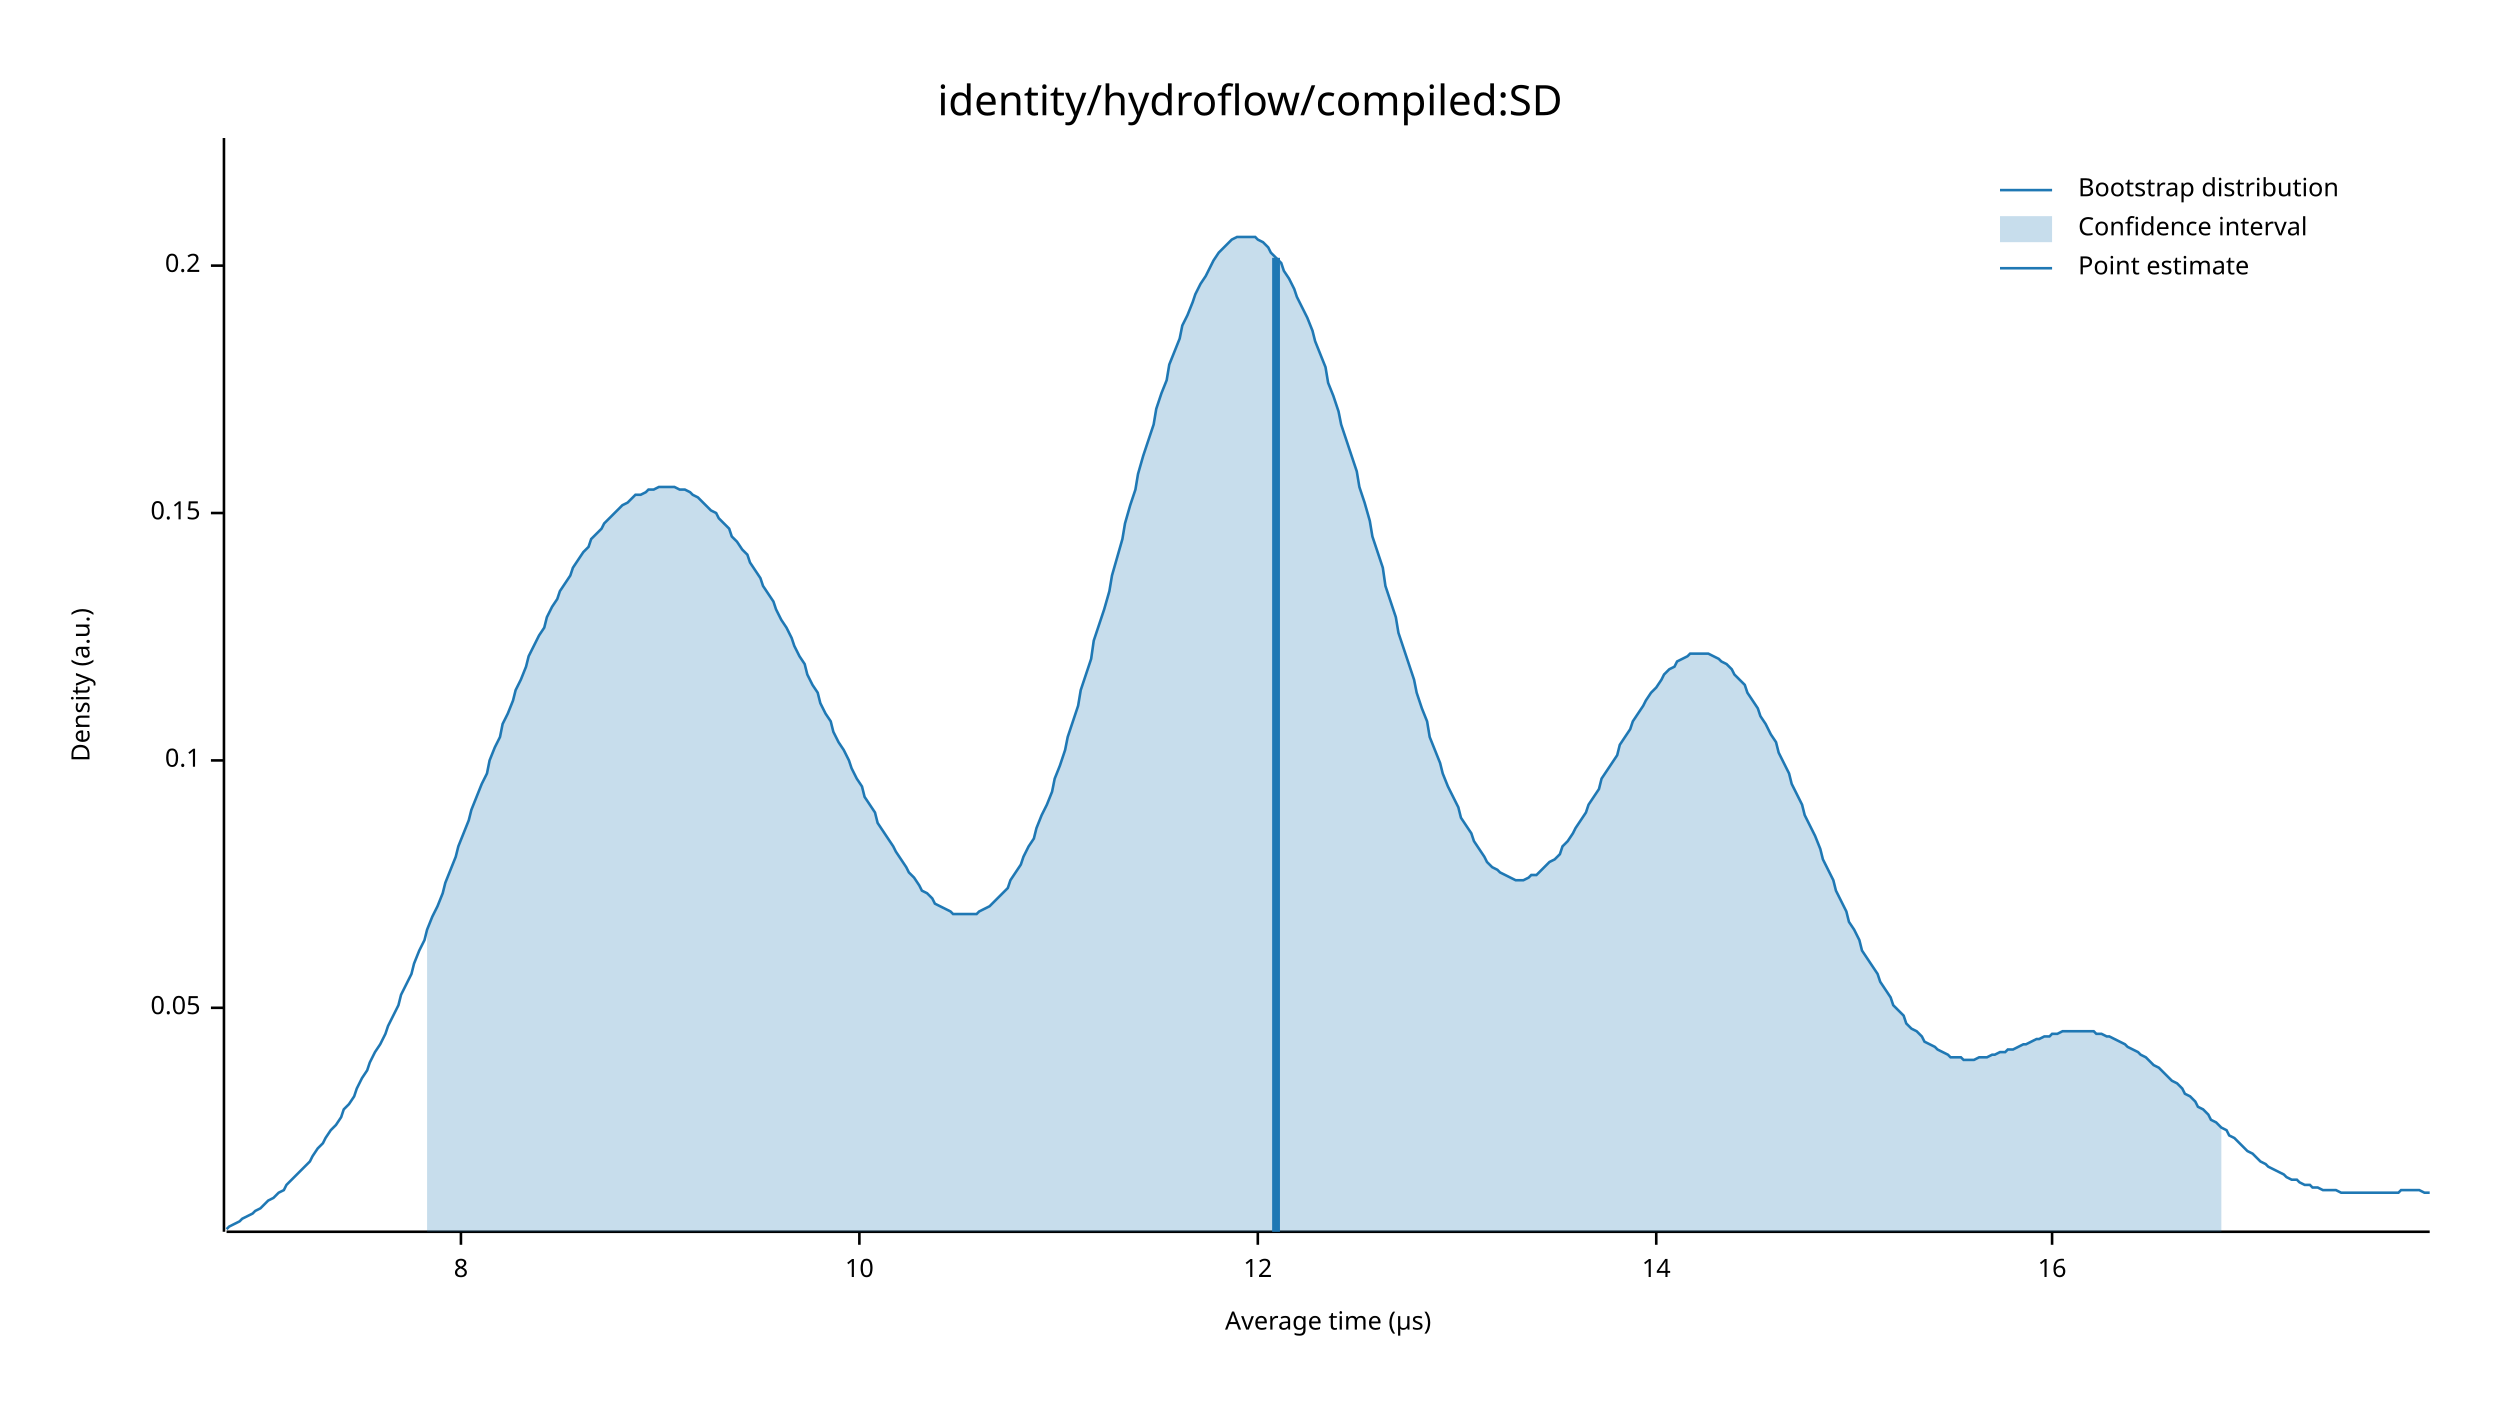
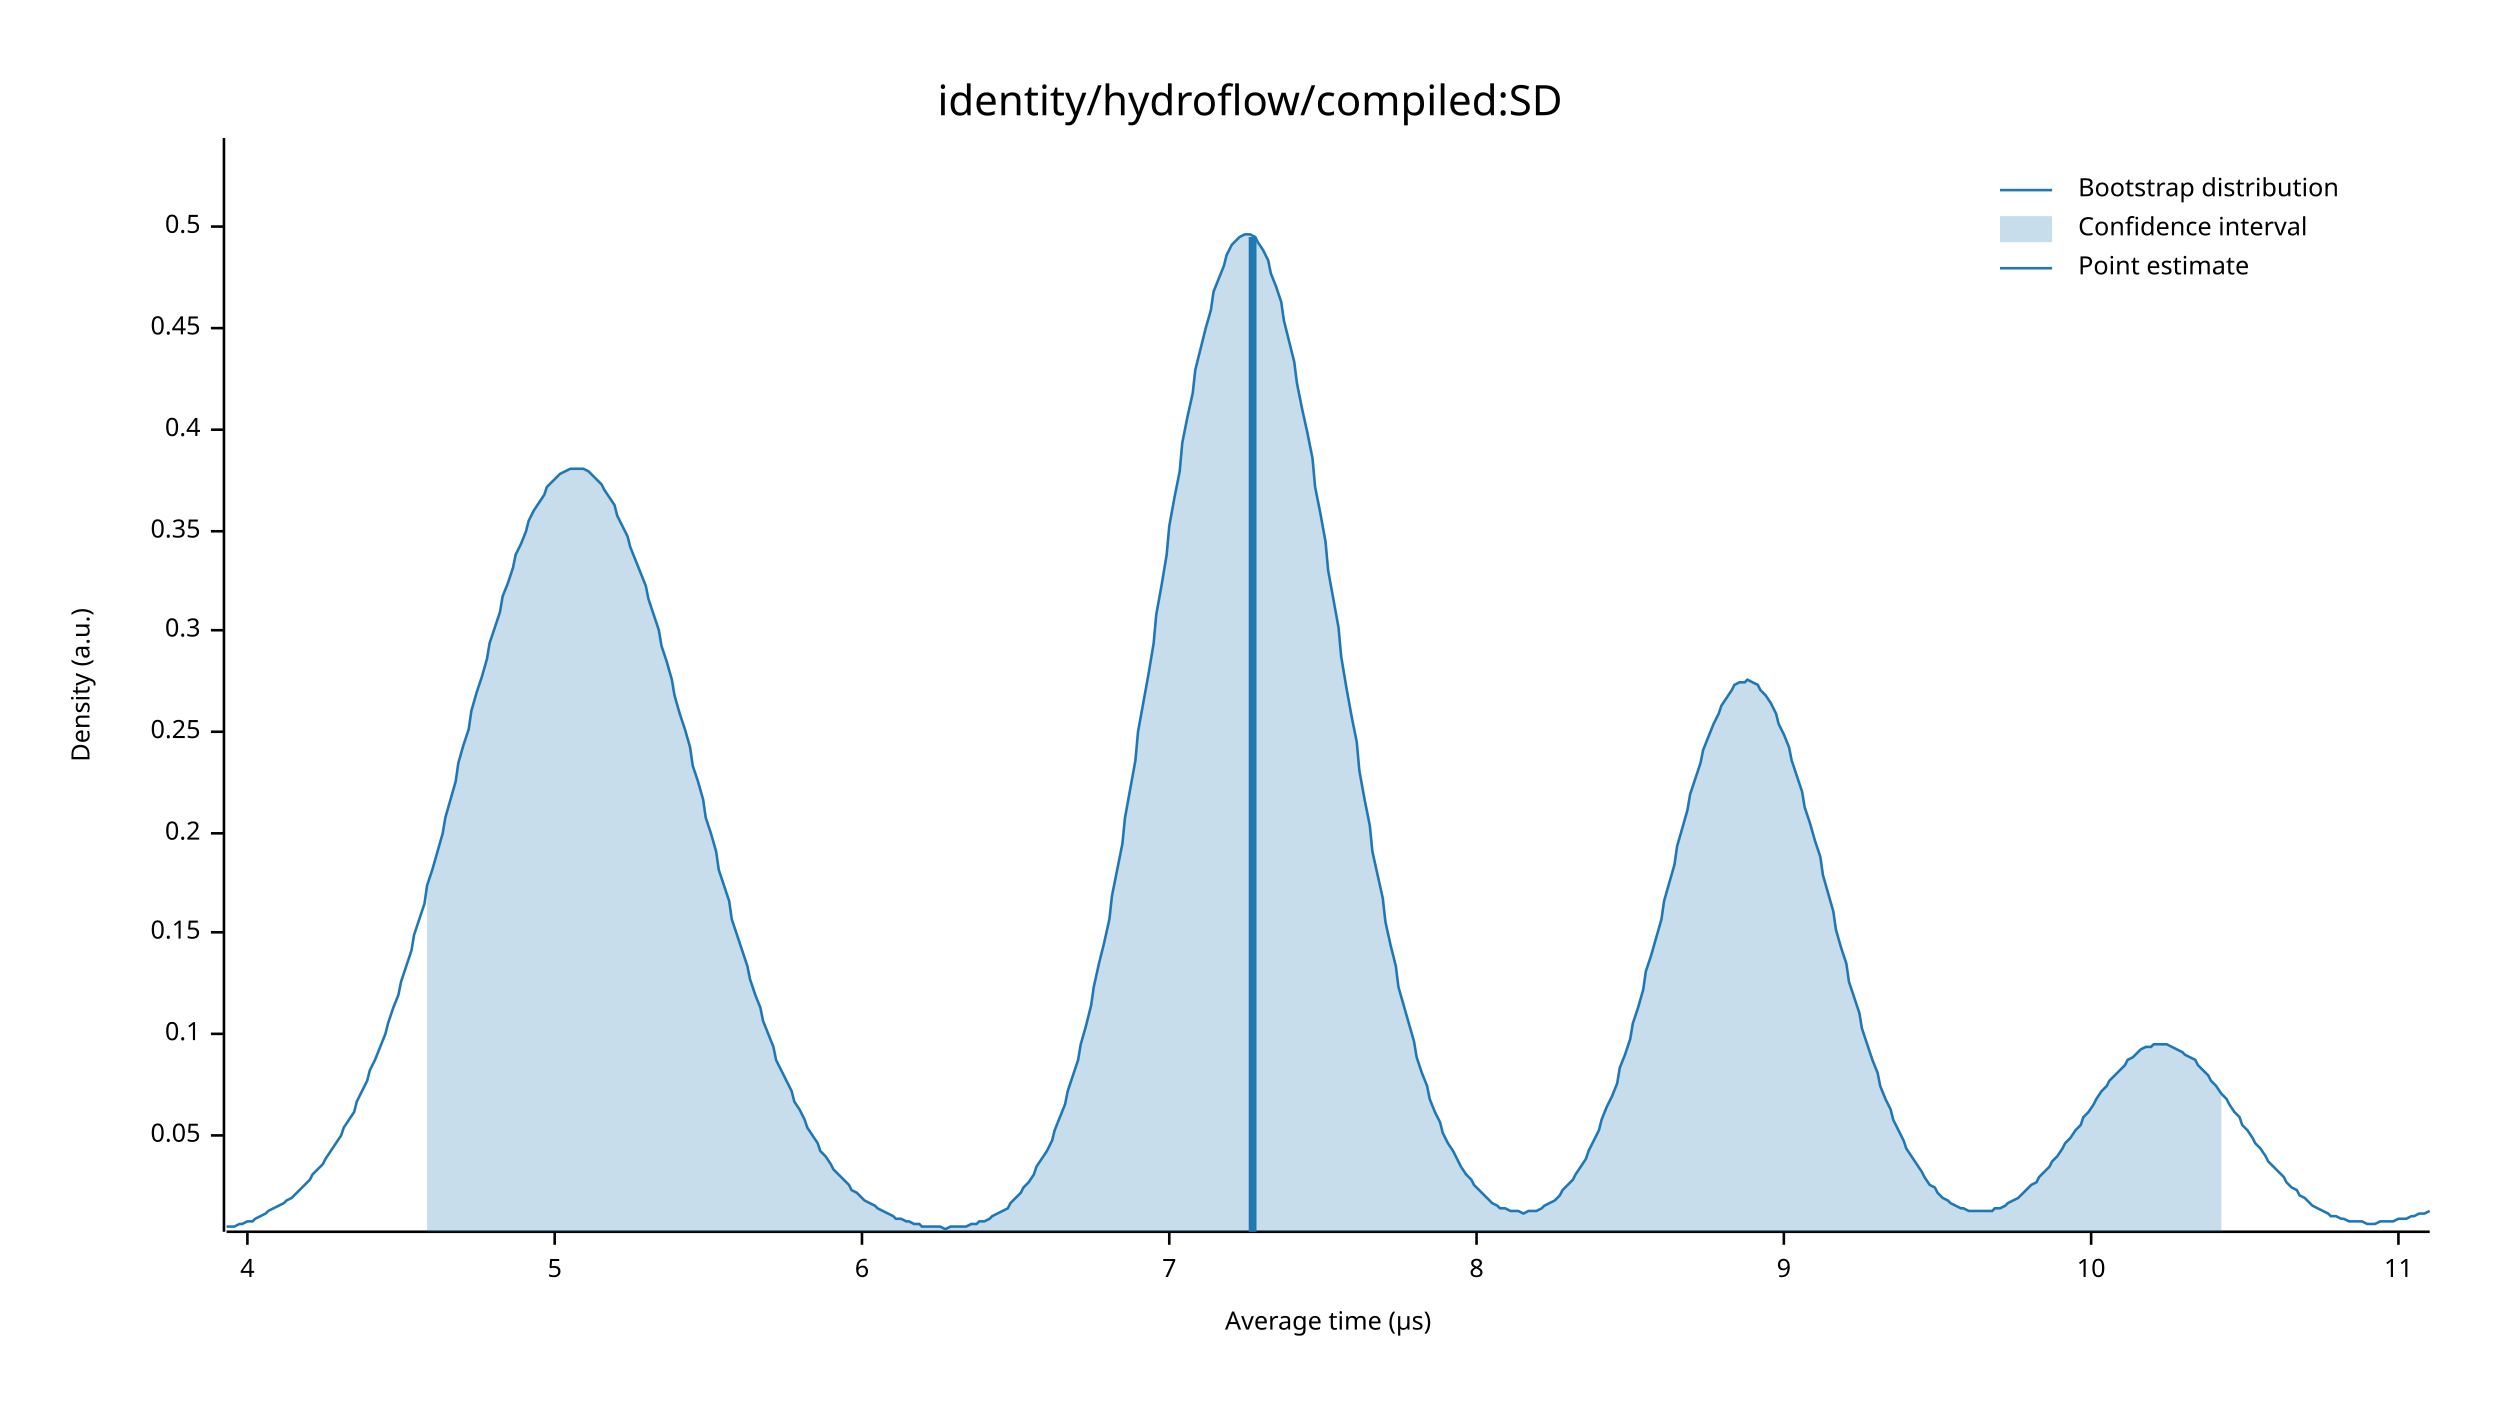
<svg xmlns="http://www.w3.org/2000/svg" width="960" height="540" viewBox="0 0 960 540">
  <text x="480" y="32" dy="0.76em" text-anchor="middle" font-family="sans-serif" font-size="16.129" opacity="1" fill="#000000">
identity/hydroflow/compiled:SD
</text>
  <text x="27" y="263" dy="0.76em" text-anchor="middle" font-family="sans-serif" font-size="9.677" opacity="1" fill="#000000" transform="rotate(270, 27, 263)">
Density (a.u.)
</text>
  <text x="510" y="513" dy="-0.5ex" text-anchor="middle" font-family="sans-serif" font-size="9.677" opacity="1" fill="#000000">
Average time (µs)
</text>
  <polyline fill="none" opacity="1" stroke="#000000" stroke-width="1" points="86,53 86,473 " />
-   <text x="77" y="387" dy="0.5ex" text-anchor="end" font-family="sans-serif" font-size="9.677" opacity="1" fill="#000000">
+   <text x="77" y="436" dy="0.5ex" text-anchor="end" font-family="sans-serif" font-size="9.677" opacity="1" fill="#000000">
0.05
</text>
-   <polyline fill="none" opacity="1" stroke="#000000" stroke-width="1" points="81,387 86,387 " />
-   <text x="77" y="292" dy="0.5ex" text-anchor="end" font-family="sans-serif" font-size="9.677" opacity="1" fill="#000000">
+   <polyline fill="none" opacity="1" stroke="#000000" stroke-width="1" points="81,436 86,436 " />
+   <text x="77" y="397" dy="0.5ex" text-anchor="end" font-family="sans-serif" font-size="9.677" opacity="1" fill="#000000">
0.1
</text>
-   <polyline fill="none" opacity="1" stroke="#000000" stroke-width="1" points="81,292 86,292 " />
-   <text x="77" y="197" dy="0.5ex" text-anchor="end" font-family="sans-serif" font-size="9.677" opacity="1" fill="#000000">
+   <polyline fill="none" opacity="1" stroke="#000000" stroke-width="1" points="81,397 86,397 " />
+   <text x="77" y="358" dy="0.5ex" text-anchor="end" font-family="sans-serif" font-size="9.677" opacity="1" fill="#000000">
0.15
</text>
-   <polyline fill="none" opacity="1" stroke="#000000" stroke-width="1" points="81,197 86,197 " />
-   <text x="77" y="102" dy="0.5ex" text-anchor="end" font-family="sans-serif" font-size="9.677" opacity="1" fill="#000000">
+   <polyline fill="none" opacity="1" stroke="#000000" stroke-width="1" points="81,358 86,358 " />
+   <text x="77" y="320" dy="0.5ex" text-anchor="end" font-family="sans-serif" font-size="9.677" opacity="1" fill="#000000">
0.2
</text>
-   <polyline fill="none" opacity="1" stroke="#000000" stroke-width="1" points="81,102 86,102 " />
+   <polyline fill="none" opacity="1" stroke="#000000" stroke-width="1" points="81,320 86,320 " />
+   <text x="77" y="281" dy="0.5ex" text-anchor="end" font-family="sans-serif" font-size="9.677" opacity="1" fill="#000000">
+ 0.25
+ </text>
+   <polyline fill="none" opacity="1" stroke="#000000" stroke-width="1" points="81,281 86,281 " />
+   <text x="77" y="242" dy="0.5ex" text-anchor="end" font-family="sans-serif" font-size="9.677" opacity="1" fill="#000000">
+ 0.3
+ </text>
+   <polyline fill="none" opacity="1" stroke="#000000" stroke-width="1" points="81,242 86,242 " />
+   <text x="77" y="204" dy="0.5ex" text-anchor="end" font-family="sans-serif" font-size="9.677" opacity="1" fill="#000000">
+ 0.35
+ </text>
+   <polyline fill="none" opacity="1" stroke="#000000" stroke-width="1" points="81,204 86,204 " />
+   <text x="77" y="165" dy="0.5ex" text-anchor="end" font-family="sans-serif" font-size="9.677" opacity="1" fill="#000000">
+ 0.4
+ </text>
+   <polyline fill="none" opacity="1" stroke="#000000" stroke-width="1" points="81,165 86,165 " />
+   <text x="77" y="126" dy="0.5ex" text-anchor="end" font-family="sans-serif" font-size="9.677" opacity="1" fill="#000000">
+ 0.45
+ </text>
+   <polyline fill="none" opacity="1" stroke="#000000" stroke-width="1" points="81,126 86,126 " />
+   <text x="77" y="87" dy="0.5ex" text-anchor="end" font-family="sans-serif" font-size="9.677" opacity="1" fill="#000000">
+ 0.5
+ </text>
+   <polyline fill="none" opacity="1" stroke="#000000" stroke-width="1" points="81,87 86,87 " />
  <polyline fill="none" opacity="1" stroke="#000000" stroke-width="1" points="87,473 933,473 " />
-   <text x="177" y="483" dy="0.76em" text-anchor="middle" font-family="sans-serif" font-size="9.677" opacity="1" fill="#000000">
+   <text x="95" y="483" dy="0.76em" text-anchor="middle" font-family="sans-serif" font-size="9.677" opacity="1" fill="#000000">
+ 4
+ </text>
+   <polyline fill="none" opacity="1" stroke="#000000" stroke-width="1" points="95,473 95,478 " />
+   <text x="213" y="483" dy="0.76em" text-anchor="middle" font-family="sans-serif" font-size="9.677" opacity="1" fill="#000000">
+ 5
+ </text>
+   <polyline fill="none" opacity="1" stroke="#000000" stroke-width="1" points="213,473 213,478 " />
+   <text x="331" y="483" dy="0.76em" text-anchor="middle" font-family="sans-serif" font-size="9.677" opacity="1" fill="#000000">
+ 6
+ </text>
+   <polyline fill="none" opacity="1" stroke="#000000" stroke-width="1" points="331,473 331,478 " />
+   <text x="449" y="483" dy="0.76em" text-anchor="middle" font-family="sans-serif" font-size="9.677" opacity="1" fill="#000000">
+ 7
+ </text>
+   <polyline fill="none" opacity="1" stroke="#000000" stroke-width="1" points="449,473 449,478 " />
+   <text x="567" y="483" dy="0.76em" text-anchor="middle" font-family="sans-serif" font-size="9.677" opacity="1" fill="#000000">
8
</text>
-   <polyline fill="none" opacity="1" stroke="#000000" stroke-width="1" points="177,473 177,478 " />
-   <text x="330" y="483" dy="0.76em" text-anchor="middle" font-family="sans-serif" font-size="9.677" opacity="1" fill="#000000">
+   <polyline fill="none" opacity="1" stroke="#000000" stroke-width="1" points="567,473 567,478 " />
+   <text x="685" y="483" dy="0.76em" text-anchor="middle" font-family="sans-serif" font-size="9.677" opacity="1" fill="#000000">
+ 9
+ </text>
+   <polyline fill="none" opacity="1" stroke="#000000" stroke-width="1" points="685,473 685,478 " />
+   <text x="803" y="483" dy="0.76em" text-anchor="middle" font-family="sans-serif" font-size="9.677" opacity="1" fill="#000000">
10
</text>
-   <polyline fill="none" opacity="1" stroke="#000000" stroke-width="1" points="330,473 330,478 " />
-   <text x="483" y="483" dy="0.76em" text-anchor="middle" font-family="sans-serif" font-size="9.677" opacity="1" fill="#000000">
- 12
+   <polyline fill="none" opacity="1" stroke="#000000" stroke-width="1" points="803,473 803,478 " />
+   <text x="921" y="483" dy="0.76em" text-anchor="middle" font-family="sans-serif" font-size="9.677" opacity="1" fill="#000000">
+ 11
</text>
-   <polyline fill="none" opacity="1" stroke="#000000" stroke-width="1" points="483,473 483,478 " />
-   <text x="636" y="483" dy="0.76em" text-anchor="middle" font-family="sans-serif" font-size="9.677" opacity="1" fill="#000000">
- 14
- </text>
-   <polyline fill="none" opacity="1" stroke="#000000" stroke-width="1" points="636,473 636,478 " />
-   <text x="788" y="483" dy="0.76em" text-anchor="middle" font-family="sans-serif" font-size="9.677" opacity="1" fill="#000000">
- 16
- </text>
-   <polyline fill="none" opacity="1" stroke="#000000" stroke-width="1" points="788,473 788,478 " />
-   <polyline fill="none" opacity="1" stroke="#1F78B4" stroke-width="1" points="87,472 88,471 90,470 92,469 93,468 95,467 97,466 98,465 100,464 102,462 103,461 105,460 107,458 109,457 110,455 112,453 114,451 115,450 117,448 119,446 120,444 122,441 124,439 125,437 127,434 129,432 131,429 132,426 134,424 136,421 137,418 139,414 141,411 142,408 144,404 146,401 148,397 149,394 151,390 153,386 154,382 156,378 158,374 159,370 161,365 163,361 164,357 166,352 168,348 170,343 171,339 173,334 175,329 176,325 178,320 180,315 181,311 183,306 185,301 187,297 188,292 190,287 192,283 193,278 195,274 197,269 198,265 200,261 202,256 203,252 205,248 207,244 209,241 210,237 212,233 214,230 215,227 217,224 219,221 220,218 222,215 224,212 226,210 227,207 229,205 231,203 232,201 234,199 236,197 237,196 239,194 241,193 242,192 244,190 246,190 248,189 249,188 251,188 253,187 254,187 256,187 258,187 259,187 261,188 263,188 265,189 266,190 268,191 270,193 271,194 273,196 275,197 276,199 278,201 280,203 281,206 283,208 285,211 287,213 288,216 290,219 292,222 293,225 295,228 297,231 298,234 300,238 302,241 304,245 305,248 307,252 309,255 310,259 312,263 314,266 315,270 317,274 319,277 320,281 322,285 324,288 326,292 327,295 329,299 331,302 332,306 334,309 336,312 337,316 339,319 341,322 343,325 344,327 346,330 348,333 349,335 351,337 353,340 354,342 356,343 358,345 359,347 361,348 363,349 365,350 366,351 368,351 370,351 371,351 373,351 375,351 376,350 378,349 380,348 381,347 383,345 385,343 387,341 388,338 390,335 392,332 393,329 395,325 397,322 398,318 400,313 402,309 404,304 405,299 407,294 409,288 410,283 412,277 414,271 415,265 417,259 419,253 420,246 422,240 424,234 426,227 427,221 429,214 431,207 432,201 434,194 436,188 437,182 439,175 441,169 443,163 444,157 446,151 448,146 449,140 451,135 453,130 454,125 456,121 458,116 459,113 461,109 463,106 465,102 466,100 468,97 470,95 471,94 473,92 475,91 476,91 478,91 480,91 482,91 483,92 485,93 487,95 488,97 490,99 492,101 493,104 495,107 497,111 498,114 500,118 502,122 504,127 505,131 507,136 509,141 510,147 512,152 514,158 515,163 517,169 519,175 521,181 522,187 524,193 526,200 527,206 529,212 531,218 532,225 534,231 536,237 537,243 539,249 541,255 543,261 544,266 546,272 548,277 549,283 551,288 553,293 554,297 556,302 558,306 560,310 561,314 563,317 565,320 566,323 568,326 570,329 571,331 573,333 575,334 576,335 578,336 580,337 582,338 583,338 585,338 587,337 588,336 590,336 592,334 593,333 595,331 597,330 599,328 600,325 602,323 604,320 605,318 607,315 609,312 610,309 612,306 614,303 615,299 617,296 619,293 621,290 622,286 624,283 626,280 627,277 629,274 631,271 632,269 634,266 636,264 638,261 639,259 641,257 643,256 644,254 646,253 648,252 649,251 651,251 653,251 654,251 656,251 658,252 660,253 661,254 663,255 665,257 666,259 668,261 670,263 671,266 673,269 675,272 676,275 678,278 680,282 682,285 683,289 685,293 687,297 688,301 690,305 692,309 693,313 695,317 697,321 699,326 700,330 702,334 704,338 705,342 707,346 709,350 710,354 712,357 714,361 715,365 717,368 719,371 721,374 722,377 724,380 726,383 727,386 729,388 731,390 732,393 734,395 736,396 738,398 739,400 741,401 743,402 744,403 746,404 748,405 749,406 751,406 753,406 754,407 756,407 758,407 760,406 761,406 763,406 765,405 766,405 768,404 770,404 771,403 773,403 775,402 777,401 778,401 780,400 782,399 783,399 785,398 787,398 788,397 790,397 792,396 793,396 795,396 797,396 799,396 800,396 802,396 804,396 805,397 807,397 809,398 810,398 812,399 814,400 816,401 817,402 819,403 821,404 822,405 824,406 826,408 827,409 829,410 831,412 832,413 834,415 836,416 838,418 839,420 841,421 843,423 844,425 846,426 848,428 849,430 851,431 853,433 855,434 856,436 858,437 860,439 861,440 863,442 865,443 866,444 868,446 870,447 871,448 873,449 875,450 877,451 878,452 880,453 882,453 883,454 885,455 887,455 888,456 890,456 892,457 894,457 895,457 897,457 899,458 900,458 902,458 904,458 905,458 907,458 909,458 910,458 912,458 914,458 916,458 917,458 919,458 921,458 922,457 924,457 926,457 927,457 929,457 931,458 933,458 " />
-   <polygon opacity="0.25" fill="#1F78B4" points="164,357 166,352 168,348 170,343 171,339 173,334 175,329 176,325 178,320 180,315 181,311 183,306 185,301 187,297 188,292 190,287 192,283 193,278 195,274 197,269 198,265 200,261 202,256 203,252 205,248 207,244 209,241 210,237 212,233 214,230 215,227 217,224 219,221 220,218 222,215 224,212 226,210 227,207 229,205 231,203 232,201 234,199 236,197 237,196 239,194 241,193 242,192 244,190 246,190 248,189 249,188 251,188 253,187 254,187 256,187 258,187 259,187 261,188 263,188 265,189 266,190 268,191 270,193 271,194 273,196 275,197 276,199 278,201 280,203 281,206 283,208 285,211 287,213 288,216 290,219 292,222 293,225 295,228 297,231 298,234 300,238 302,241 304,245 305,248 307,252 309,255 310,259 312,263 314,266 315,270 317,274 319,277 320,281 322,285 324,288 326,292 327,295 329,299 331,302 332,306 334,309 336,312 337,316 339,319 341,322 343,325 344,327 346,330 348,333 349,335 351,337 353,340 354,342 356,343 358,345 359,347 361,348 363,349 365,350 366,351 368,351 370,351 371,351 373,351 375,351 376,350 378,349 380,348 381,347 383,345 385,343 387,341 388,338 390,335 392,332 393,329 395,325 397,322 398,318 400,313 402,309 404,304 405,299 407,294 409,288 410,283 412,277 414,271 415,265 417,259 419,253 420,246 422,240 424,234 426,227 427,221 429,214 431,207 432,201 434,194 436,188 437,182 439,175 441,169 443,163 444,157 446,151 448,146 449,140 451,135 453,130 454,125 456,121 458,116 459,113 461,109 463,106 465,102 466,100 468,97 470,95 471,94 473,92 475,91 476,91 478,91 480,91 482,91 483,92 485,93 487,95 488,97 490,99 492,101 493,104 495,107 497,111 498,114 500,118 502,122 504,127 505,131 507,136 509,141 510,147 512,152 514,158 515,163 517,169 519,175 521,181 522,187 524,193 526,200 527,206 529,212 531,218 532,225 534,231 536,237 537,243 539,249 541,255 543,261 544,266 546,272 548,277 549,283 551,288 553,293 554,297 556,302 558,306 560,310 561,314 563,317 565,320 566,323 568,326 570,329 571,331 573,333 575,334 576,335 578,336 580,337 582,338 583,338 585,338 587,337 588,336 590,336 592,334 593,333 595,331 597,330 599,328 600,325 602,323 604,320 605,318 607,315 609,312 610,309 612,306 614,303 615,299 617,296 619,293 621,290 622,286 624,283 626,280 627,277 629,274 631,271 632,269 634,266 636,264 638,261 639,259 641,257 643,256 644,254 646,253 648,252 649,251 651,251 653,251 654,251 656,251 658,252 660,253 661,254 663,255 665,257 666,259 668,261 670,263 671,266 673,269 675,272 676,275 678,278 680,282 682,285 683,289 685,293 687,297 688,301 690,305 692,309 693,313 695,317 697,321 699,326 700,330 702,334 704,338 705,342 707,346 709,350 710,354 712,357 714,361 715,365 717,368 719,371 721,374 722,377 724,380 726,383 727,386 729,388 731,390 732,393 734,395 736,396 738,398 739,400 741,401 743,402 744,403 746,404 748,405 749,406 751,406 753,406 754,407 756,407 758,407 760,406 761,406 763,406 765,405 766,405 768,404 770,404 771,403 773,403 775,402 777,401 778,401 780,400 782,399 783,399 785,398 787,398 788,397 790,397 792,396 793,396 795,396 797,396 799,396 800,396 802,396 804,396 805,397 807,397 809,398 810,398 812,399 814,400 816,401 817,402 819,403 821,404 822,405 824,406 826,408 827,409 829,410 831,412 832,413 834,415 836,416 838,418 839,420 841,421 843,423 844,425 846,426 848,428 849,430 851,431 853,433 853,473 164,473 " />
-   <polyline fill="none" opacity="1" stroke="#1F78B4" stroke-width="3" points="490,473 490,99 " />
+   <polyline fill="none" opacity="1" stroke="#000000" stroke-width="1" points="921,473 921,478 " />
+   <polyline fill="none" opacity="1" stroke="#1F78B4" stroke-width="1" points="87,471 88,471 90,471 92,470 93,470 95,469 97,469 98,468 100,467 102,466 103,465 105,464 107,463 109,462 110,461 112,460 114,458 115,457 117,455 119,453 120,451 122,449 124,447 125,445 127,442 129,439 131,436 132,433 134,430 136,427 137,423 139,419 141,415 142,411 144,407 146,402 148,397 149,393 151,387 153,382 154,377 156,371 158,365 159,359 161,353 163,347 164,340 166,334 168,327 170,320 171,314 173,307 175,300 176,293 178,286 180,280 181,273 183,266 185,260 187,253 188,247 190,241 192,235 193,229 195,224 197,218 198,213 200,209 202,204 203,200 205,196 207,193 209,190 210,187 212,185 214,183 215,182 217,181 219,180 220,180 222,180 224,180 226,181 227,182 229,184 231,186 232,188 234,191 236,194 237,198 239,202 241,206 242,210 244,215 246,220 248,225 249,230 251,236 253,242 254,248 256,254 258,261 259,267 261,274 263,280 265,287 266,294 268,300 270,307 271,314 273,320 275,327 276,334 278,340 280,346 281,353 283,359 285,365 287,371 288,376 290,382 292,387 293,392 295,397 297,402 298,407 300,411 302,415 304,419 305,423 307,426 309,430 310,433 312,436 314,439 315,442 317,444 319,447 320,449 322,451 324,453 326,455 327,457 329,458 331,460 332,461 334,462 336,463 337,464 339,465 341,466 343,467 344,468 346,468 348,469 349,469 351,470 353,470 354,471 356,471 358,471 359,471 361,471 363,472 365,471 366,471 368,471 370,471 371,471 373,470 375,470 376,469 378,469 380,468 381,467 383,466 385,465 387,464 388,462 390,460 392,458 393,456 395,454 397,451 398,448 400,445 402,442 404,438 405,434 407,429 409,424 410,419 412,413 414,407 415,401 417,394 419,386 420,379 422,370 424,362 426,353 427,344 429,334 431,324 432,314 434,303 436,292 437,281 439,270 441,259 443,247 444,236 446,225 448,213 449,202 451,191 453,181 454,170 456,160 458,151 459,142 461,134 463,126 465,119 466,112 468,107 470,102 471,98 473,94 475,92 476,91 478,90 480,90 482,91 483,93 485,96 487,100 488,105 490,110 492,116 493,123 495,131 497,139 498,147 500,157 502,166 504,176 505,187 507,197 509,208 510,219 512,230 514,241 515,252 517,264 519,275 521,285 522,296 524,307 526,317 527,327 529,336 531,345 532,354 534,363 536,371 537,379 539,386 541,393 543,400 544,406 546,412 548,417 549,422 551,427 553,431 554,435 556,439 558,442 560,446 561,448 563,451 565,453 566,455 568,457 570,459 571,460 573,462 575,463 576,464 578,464 580,465 582,465 583,465 585,466 587,465 588,465 590,465 592,464 593,463 595,462 597,461 599,459 600,457 602,455 604,453 605,451 607,448 609,445 610,442 612,438 614,434 615,430 617,425 619,421 621,416 622,410 624,405 626,399 627,393 629,387 631,380 632,373 634,367 636,360 638,353 639,346 641,339 643,332 644,325 646,318 648,311 649,305 651,299 653,293 654,288 656,283 658,278 660,274 661,271 663,268 665,265 666,263 668,262 670,262 671,261 673,262 675,263 676,265 678,267 680,270 682,274 683,278 685,282 687,287 688,292 690,298 692,304 693,310 695,316 697,323 699,329 700,336 702,343 704,350 705,357 707,364 709,370 710,377 712,383 714,389 715,395 717,401 719,407 721,412 722,417 724,422 726,426 727,430 729,434 731,438 732,441 734,444 736,447 738,450 739,452 741,455 743,456 744,458 746,460 748,461 749,462 751,463 753,464 754,464 756,465 758,465 760,465 761,465 763,465 765,465 766,464 768,464 770,463 771,462 773,461 775,460 777,458 778,457 780,455 782,454 783,452 785,450 787,448 788,446 790,444 792,441 793,439 795,437 797,434 799,432 800,429 802,427 804,424 805,422 807,419 809,417 810,415 812,413 814,411 816,409 817,407 819,406 821,404 822,403 824,402 826,402 827,401 829,401 831,401 832,401 834,402 836,403 838,404 839,405 841,406 843,407 844,409 846,411 848,413 849,415 851,417 853,420 855,422 856,424 858,427 860,429 861,432 863,434 865,437 866,439 868,441 870,444 871,446 873,448 875,450 877,452 878,454 880,456 882,457 883,459 885,460 887,462 888,463 890,464 892,465 894,466 895,467 897,467 899,468 900,468 902,469 904,469 905,469 907,469 909,470 910,470 912,470 914,469 916,469 917,469 919,469 921,468 922,468 924,468 926,467 927,467 929,466 931,466 933,465 " />
+   <polygon opacity="0.25" fill="#1F78B4" points="164,340 166,334 168,327 170,320 171,314 173,307 175,300 176,293 178,286 180,280 181,273 183,266 185,260 187,253 188,247 190,241 192,235 193,229 195,224 197,218 198,213 200,209 202,204 203,200 205,196 207,193 209,190 210,187 212,185 214,183 215,182 217,181 219,180 220,180 222,180 224,180 226,181 227,182 229,184 231,186 232,188 234,191 236,194 237,198 239,202 241,206 242,210 244,215 246,220 248,225 249,230 251,236 253,242 254,248 256,254 258,261 259,267 261,274 263,280 265,287 266,294 268,300 270,307 271,314 273,320 275,327 276,334 278,340 280,346 281,353 283,359 285,365 287,371 288,376 290,382 292,387 293,392 295,397 297,402 298,407 300,411 302,415 304,419 305,423 307,426 309,430 310,433 312,436 314,439 315,442 317,444 319,447 320,449 322,451 324,453 326,455 327,457 329,458 331,460 332,461 334,462 336,463 337,464 339,465 341,466 343,467 344,468 346,468 348,469 349,469 351,470 353,470 354,471 356,471 358,471 359,471 361,471 363,472 365,471 366,471 368,471 370,471 371,471 373,470 375,470 376,469 378,469 380,468 381,467 383,466 385,465 387,464 388,462 390,460 392,458 393,456 395,454 397,451 398,448 400,445 402,442 404,438 405,434 407,429 409,424 410,419 412,413 414,407 415,401 417,394 419,386 420,379 422,370 424,362 426,353 427,344 429,334 431,324 432,314 434,303 436,292 437,281 439,270 441,259 443,247 444,236 446,225 448,213 449,202 451,191 453,181 454,170 456,160 458,151 459,142 461,134 463,126 465,119 466,112 468,107 470,102 471,98 473,94 475,92 476,91 478,90 480,90 482,91 483,93 485,96 487,100 488,105 490,110 492,116 493,123 495,131 497,139 498,147 500,157 502,166 504,176 505,187 507,197 509,208 510,219 512,230 514,241 515,252 517,264 519,275 521,285 522,296 524,307 526,317 527,327 529,336 531,345 532,354 534,363 536,371 537,379 539,386 541,393 543,400 544,406 546,412 548,417 549,422 551,427 553,431 554,435 556,439 558,442 560,446 561,448 563,451 565,453 566,455 568,457 570,459 571,460 573,462 575,463 576,464 578,464 580,465 582,465 583,465 585,466 587,465 588,465 590,465 592,464 593,463 595,462 597,461 599,459 600,457 602,455 604,453 605,451 607,448 609,445 610,442 612,438 614,434 615,430 617,425 619,421 621,416 622,410 624,405 626,399 627,393 629,387 631,380 632,373 634,367 636,360 638,353 639,346 641,339 643,332 644,325 646,318 648,311 649,305 651,299 653,293 654,288 656,283 658,278 660,274 661,271 663,268 665,265 666,263 668,262 670,262 671,261 673,262 675,263 676,265 678,267 680,270 682,274 683,278 685,282 687,287 688,292 690,298 692,304 693,310 695,316 697,323 699,329 700,336 702,343 704,350 705,357 707,364 709,370 710,377 712,383 714,389 715,395 717,401 719,407 721,412 722,417 724,422 726,426 727,430 729,434 731,438 732,441 734,444 736,447 738,450 739,452 741,455 743,456 744,458 746,460 748,461 749,462 751,463 753,464 754,464 756,465 758,465 760,465 761,465 763,465 765,465 766,464 768,464 770,463 771,462 773,461 775,460 777,458 778,457 780,455 782,454 783,452 785,450 787,448 788,446 790,444 792,441 793,439 795,437 797,434 799,432 800,429 802,427 804,424 805,422 807,419 809,417 810,415 812,413 814,411 816,409 817,407 819,406 821,404 822,403 824,402 826,402 827,401 829,401 831,401 832,401 834,402 836,403 838,404 839,405 841,406 843,407 844,409 846,411 848,413 849,415 851,417 853,420 853,473 164,473 " />
+   <polyline fill="none" opacity="1" stroke="#1F78B4" stroke-width="3" points="481,473 481,91 " />
  <text x="798" y="68" dy="0.76em" text-anchor="start" font-family="sans-serif" font-size="9.677" opacity="1" fill="#000000">
Bootstrap distribution
</text>
  <text x="798" y="83" dy="0.76em" text-anchor="start" font-family="sans-serif" font-size="9.677" opacity="1" fill="#000000">
Confidence interval
</text>
  <text x="798" y="98" dy="0.76em" text-anchor="start" font-family="sans-serif" font-size="9.677" opacity="1" fill="#000000">
Point estimate
</text>
  <polyline fill="none" opacity="1" stroke="#1F78B4" stroke-width="1" points="768,73 788,73 " />
  <rect x="768" y="83" width="20" height="10" opacity="0.25" fill="#1F78B4" stroke="none" />
  <polyline fill="none" opacity="1" stroke="#1F78B4" stroke-width="1" points="768,103 788,103 " />
</svg>
